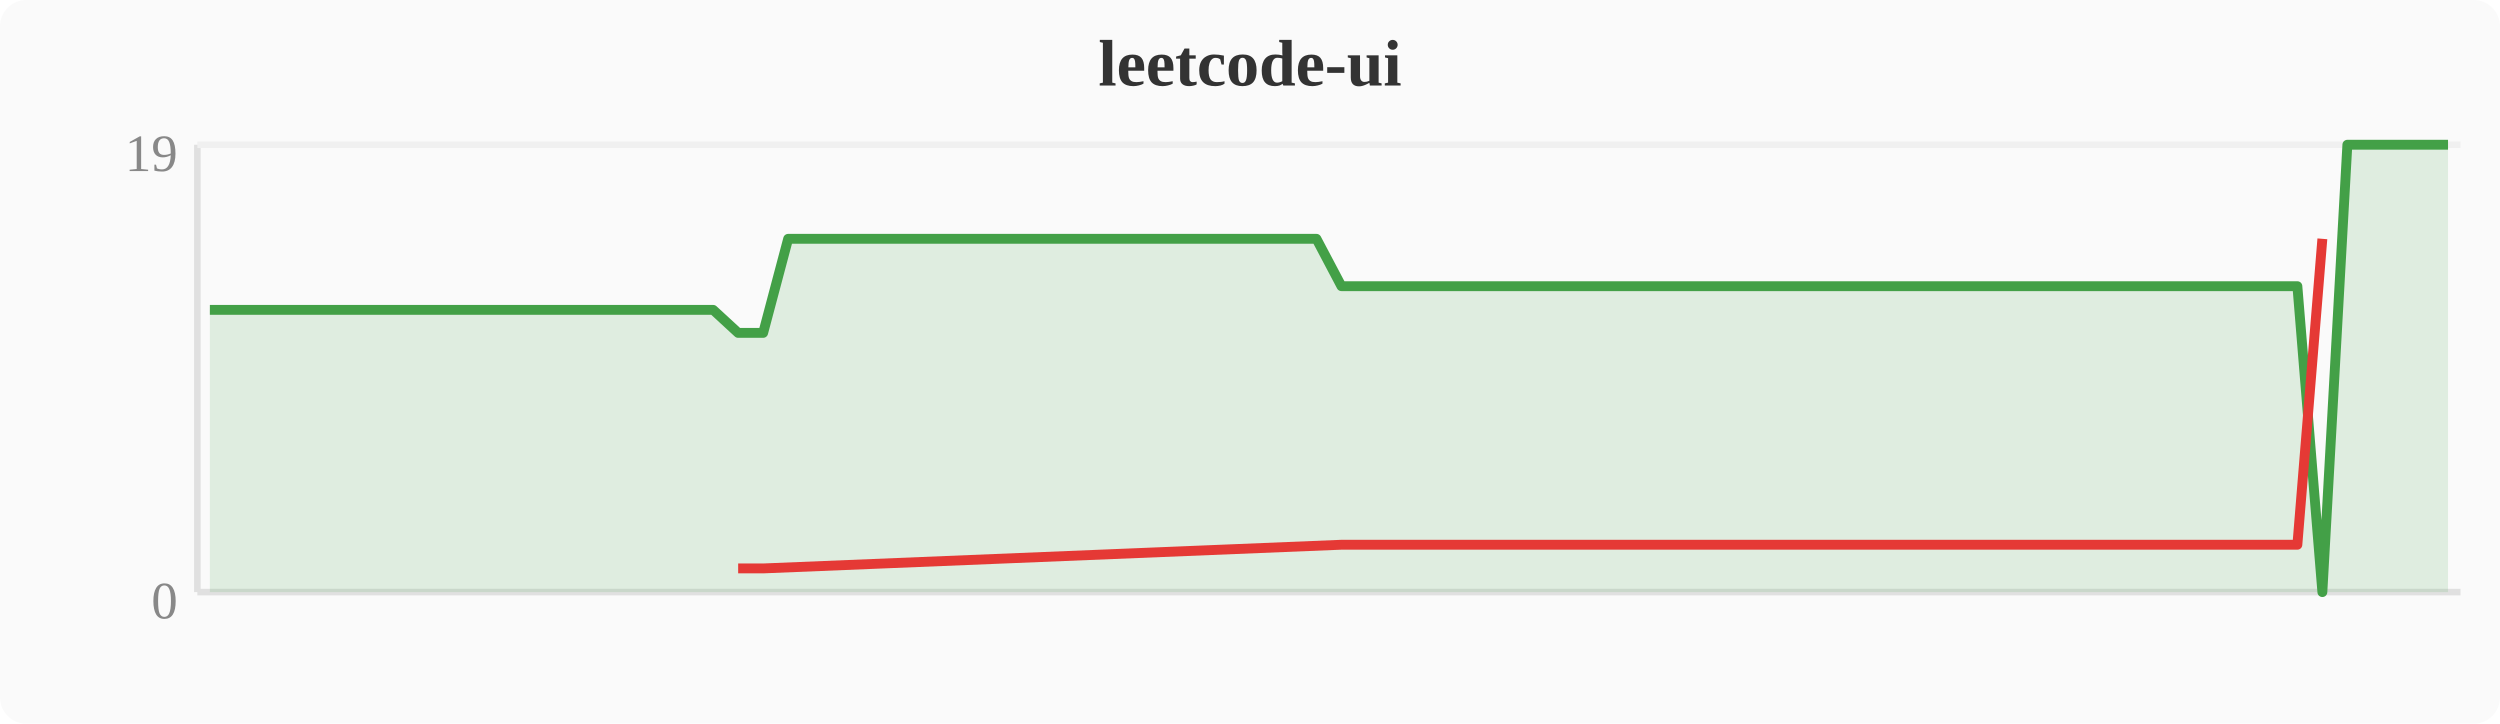
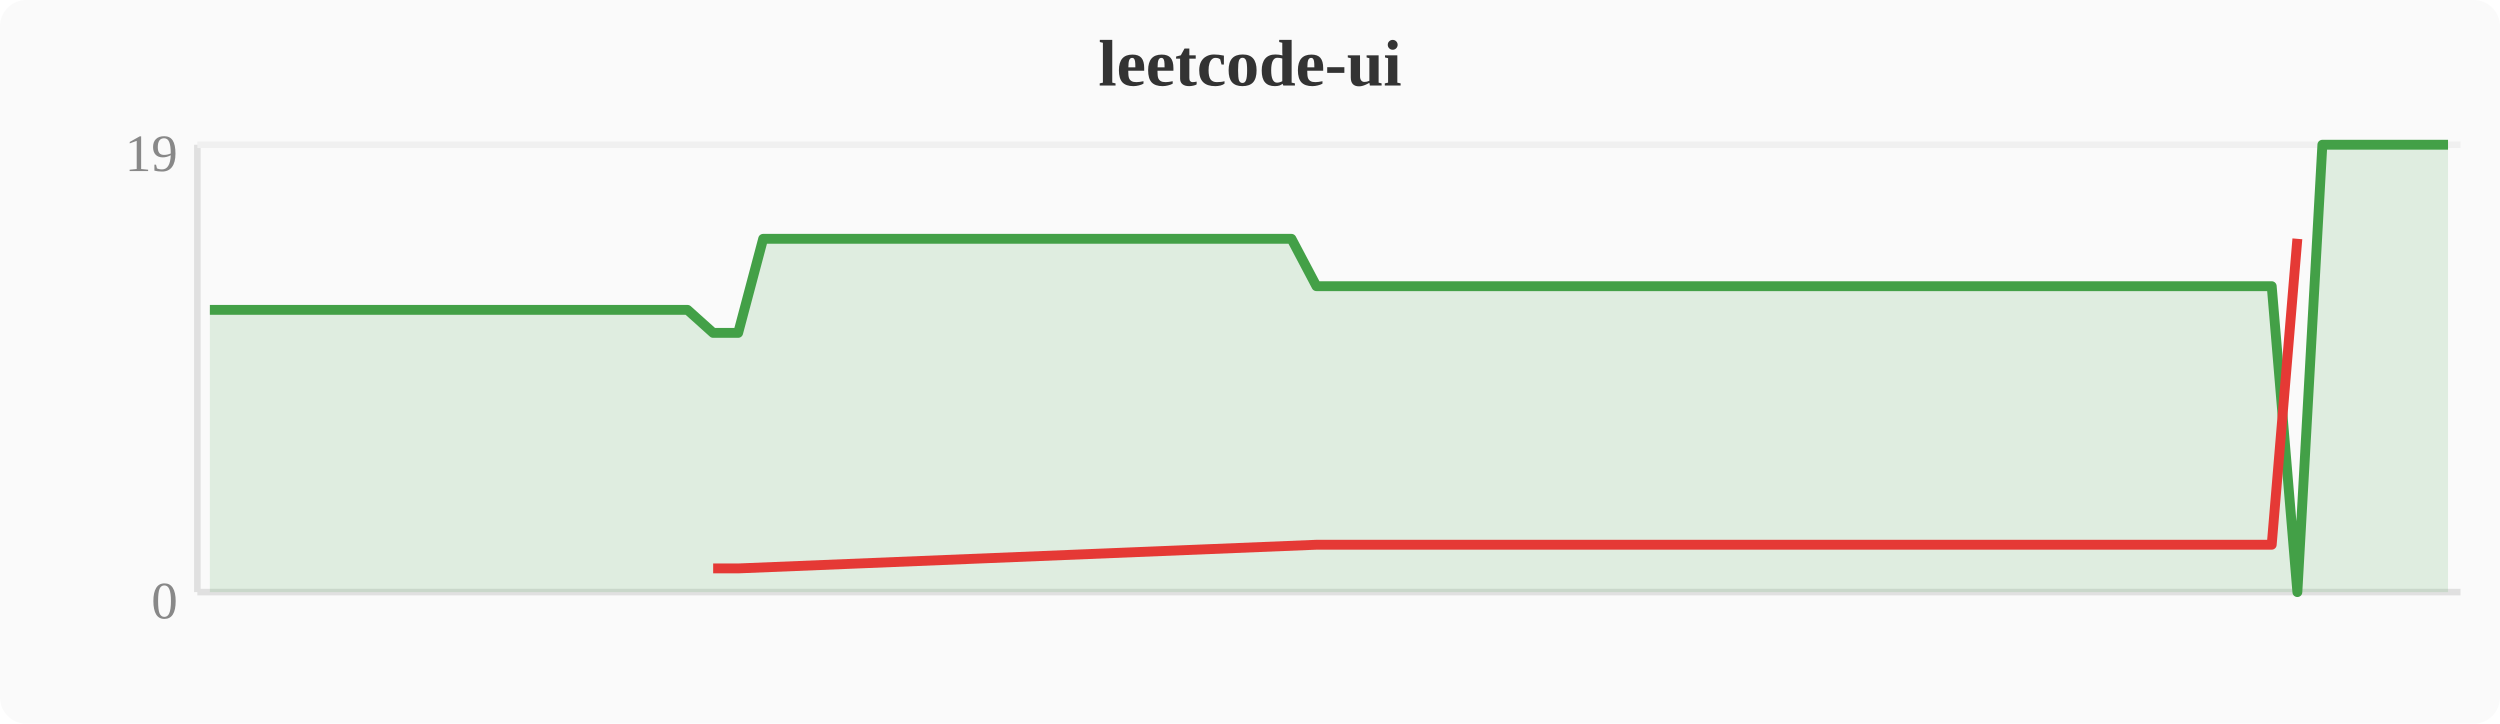
<svg xmlns="http://www.w3.org/2000/svg" width="380" height="110" viewBox="0 0 380 110">
  <rect width="380" height="110" fill="#fafafa" rx="4" />
  <text x="190" y="13" text-anchor="middle" font-size="10" font-weight="bold" fill="#333">leetcode-ui</text>
  <line x1="30" y1="22" x2="30" y2="90" stroke="#e0e0e0" stroke-width="1" />
  <line x1="30" y1="90" x2="374" y2="90" stroke="#e0e0e0" stroke-width="1" />
  <line x1="30" y1="22" x2="374" y2="22" stroke="#f0f0f0" stroke-width="1" />
  <text x="27" y="94" text-anchor="end" font-size="8" fill="#888">0</text>
  <text x="27" y="26" text-anchor="end" font-size="8" fill="#888">19</text>
-   <polygon points="31.9,47.1 35.7,47.1 39.6,47.1 43.4,47.1 47.2,47.1 51.0,47.1 54.8,47.1 58.7,47.1 62.5,47.1 66.3,47.1 70.1,47.1 74.0,47.1 77.8,47.1 81.6,47.1 85.4,47.1 89.2,47.1 93.1,47.1 96.9,47.1 100.7,47.1 104.5,47.1 108.4,47.1 112.2,50.6 116.0,50.6 119.8,36.3 123.6,36.3 127.5,36.3 131.3,36.3 135.1,36.3 138.9,36.3 142.8,36.3 146.6,36.3 150.4,36.3 154.2,36.3 158.0,36.3 161.9,36.3 165.7,36.3 169.5,36.3 173.3,36.3 177.2,36.3 181.0,36.3 184.8,36.3 188.6,36.3 192.4,36.3 196.3,36.3 200.1,36.3 203.9,43.5 207.7,43.5 211.6,43.5 215.4,43.5 219.2,43.5 223.0,43.5 226.8,43.5 230.7,43.5 234.5,43.5 238.3,43.5 242.1,43.5 246.0,43.5 249.8,43.5 253.6,43.5 257.4,43.5 261.2,43.5 265.1,43.5 268.9,43.5 272.7,43.5 276.5,43.5 280.4,43.5 284.2,43.5 288.0,43.5 291.8,43.5 295.6,43.5 299.5,43.5 303.3,43.5 307.1,43.5 310.9,43.5 314.8,43.5 318.6,43.5 322.4,43.5 326.2,43.5 330.0,43.5 333.9,43.5 337.7,43.5 341.5,43.5 345.3,43.5 349.2,43.5 353.0,90.0 356.8,22.0 360.6,22.0 364.4,22.0 368.3,22.0 372.1,22.0 372.1,90 31.9,90" fill="#43a047" opacity="0.15" />
-   <polyline points="31.9,47.1 35.7,47.1 39.6,47.1 43.4,47.1 47.2,47.1 51.0,47.1 54.8,47.1 58.7,47.1 62.5,47.1 66.3,47.1 70.1,47.1 74.0,47.1 77.8,47.1 81.6,47.1 85.4,47.1 89.2,47.1 93.1,47.1 96.9,47.1 100.7,47.1 104.5,47.1 108.4,47.1 112.2,50.6 116.0,50.6 119.8,36.3 123.6,36.3 127.5,36.3 131.3,36.3 135.1,36.3 138.9,36.3 142.8,36.3 146.6,36.3 150.4,36.3 154.2,36.3 158.0,36.3 161.9,36.3 165.7,36.3 169.5,36.3 173.3,36.3 177.2,36.3 181.0,36.3 184.8,36.3 188.6,36.3 192.4,36.3 196.3,36.3 200.1,36.3 203.9,43.5 207.7,43.5 211.6,43.5 215.4,43.5 219.2,43.5 223.0,43.5 226.8,43.5 230.7,43.5 234.5,43.5 238.3,43.5 242.1,43.5 246.0,43.5 249.8,43.5 253.6,43.5 257.4,43.5 261.2,43.5 265.1,43.5 268.9,43.5 272.7,43.5 276.5,43.5 280.4,43.5 284.2,43.5 288.0,43.5 291.8,43.5 295.6,43.5 299.5,43.5 303.3,43.5 307.1,43.5 310.9,43.5 314.8,43.5 318.6,43.5 322.4,43.5 326.2,43.5 330.0,43.5 333.9,43.5 337.7,43.5 341.5,43.5 345.3,43.5 349.2,43.5 353.0,90.0 356.8,22.0 360.6,22.0 364.4,22.0 368.3,22.0 372.1,22.0" fill="none" stroke="#43a047" stroke-width="1.5" stroke-linejoin="round" />
-   <polyline points="112.2,86.4 116.0,86.4 203.9,82.8 207.7,82.8 211.6,82.8 215.4,82.8 219.2,82.8 223.0,82.8 226.8,82.8 230.7,82.8 234.5,82.8 238.3,82.8 242.1,82.8 246.0,82.8 249.8,82.8 253.6,82.8 257.4,82.8 261.2,82.8 265.1,82.8 268.9,82.8 272.7,82.8 276.5,82.8 280.4,82.8 284.2,82.8 288.0,82.8 291.8,82.8 295.6,82.8 299.5,82.8 303.3,82.8 307.1,82.8 310.9,82.8 314.8,82.8 318.6,82.8 322.4,82.8 326.2,82.8 330.0,82.8 333.9,82.8 337.7,82.8 341.5,82.8 345.3,82.8 349.2,82.8 353.0,36.3" fill="none" stroke="#e53935" stroke-width="1.5" stroke-linejoin="round" />
+   <polygon points="31.9,47.1 35.7,47.1 39.6,47.1 43.4,47.1 47.2,47.1 51.0,47.1 54.8,47.1 58.7,47.1 62.5,47.1 66.3,47.1 70.1,47.1 74.0,47.1 77.8,47.1 81.6,47.1 85.4,47.1 89.2,47.1 93.1,47.1 96.9,47.1 100.7,47.1 104.5,47.1 108.4,50.6 112.2,50.6 116.0,36.3 119.8,36.3 123.6,36.3 127.5,36.3 131.3,36.3 135.1,36.3 138.9,36.3 142.8,36.3 146.6,36.3 150.4,36.3 154.2,36.3 158.0,36.3 161.9,36.3 165.7,36.3 169.5,36.3 173.3,36.3 177.2,36.3 181.0,36.3 184.8,36.3 188.6,36.3 192.4,36.3 196.3,36.3 200.1,43.5 203.9,43.5 207.7,43.5 211.6,43.5 215.4,43.5 219.2,43.5 223.0,43.5 226.8,43.5 230.7,43.5 234.5,43.5 238.3,43.5 242.1,43.5 246.0,43.5 249.8,43.5 253.6,43.5 257.4,43.5 261.2,43.5 265.1,43.5 268.9,43.5 272.7,43.5 276.5,43.5 280.4,43.5 284.2,43.5 288.0,43.5 291.8,43.5 295.6,43.5 299.5,43.5 303.3,43.5 307.1,43.5 310.9,43.5 314.8,43.5 318.6,43.5 322.4,43.5 326.2,43.5 330.0,43.5 333.9,43.5 337.7,43.5 341.5,43.5 345.3,43.5 349.2,90.0 353.0,22.0 356.8,22.0 360.6,22.0 364.4,22.0 368.3,22.0 372.1,22.0 372.1,90 31.9,90" fill="#43a047" opacity="0.15" />
+   <polyline points="31.9,47.1 35.7,47.1 39.6,47.1 43.4,47.1 47.2,47.1 51.0,47.1 54.8,47.1 58.7,47.1 62.5,47.1 66.3,47.1 70.1,47.1 74.0,47.1 77.8,47.1 81.6,47.1 85.4,47.1 89.2,47.1 93.1,47.1 96.9,47.1 100.7,47.1 104.5,47.1 108.4,50.6 112.2,50.6 116.0,36.3 119.8,36.3 123.6,36.3 127.5,36.3 131.3,36.3 135.1,36.3 138.9,36.3 142.8,36.3 146.6,36.3 150.4,36.3 154.2,36.3 158.0,36.3 161.9,36.3 165.7,36.3 169.5,36.3 173.3,36.3 177.2,36.3 181.0,36.3 184.8,36.3 188.6,36.3 192.4,36.3 196.3,36.3 200.1,43.5 203.9,43.5 207.7,43.5 211.6,43.5 215.4,43.5 219.2,43.5 223.0,43.5 226.8,43.5 230.7,43.5 234.5,43.5 238.3,43.5 242.1,43.5 246.0,43.5 249.8,43.5 253.6,43.5 257.4,43.5 261.2,43.5 265.1,43.5 268.9,43.5 272.7,43.5 276.5,43.5 280.4,43.5 284.2,43.5 288.0,43.5 291.8,43.5 295.6,43.5 299.5,43.5 303.3,43.5 307.1,43.5 310.9,43.5 314.8,43.5 318.6,43.5 322.4,43.5 326.2,43.5 330.0,43.5 333.9,43.5 337.7,43.5 341.5,43.5 345.3,43.5 349.2,90.0 353.0,22.0 356.8,22.0 360.6,22.0 364.4,22.0 368.3,22.0 372.1,22.0" fill="none" stroke="#43a047" stroke-width="1.5" stroke-linejoin="round" />
+   <polyline points="108.4,86.4 112.2,86.4 200.1,82.8 203.9,82.8 207.7,82.8 211.6,82.8 215.4,82.8 219.2,82.8 223.0,82.8 226.8,82.8 230.7,82.8 234.5,82.8 238.3,82.8 242.1,82.8 246.0,82.8 249.8,82.8 253.6,82.8 257.4,82.8 261.2,82.8 265.1,82.8 268.9,82.8 272.7,82.8 276.5,82.8 280.4,82.8 284.2,82.8 288.0,82.8 291.8,82.8 295.6,82.8 299.5,82.8 303.3,82.8 307.1,82.8 310.9,82.8 314.8,82.8 318.6,82.8 322.4,82.8 326.2,82.8 330.0,82.8 333.9,82.8 337.7,82.8 341.5,82.8 345.3,82.8 349.2,36.3" fill="none" stroke="#e53935" stroke-width="1.5" stroke-linejoin="round" />
</svg>
